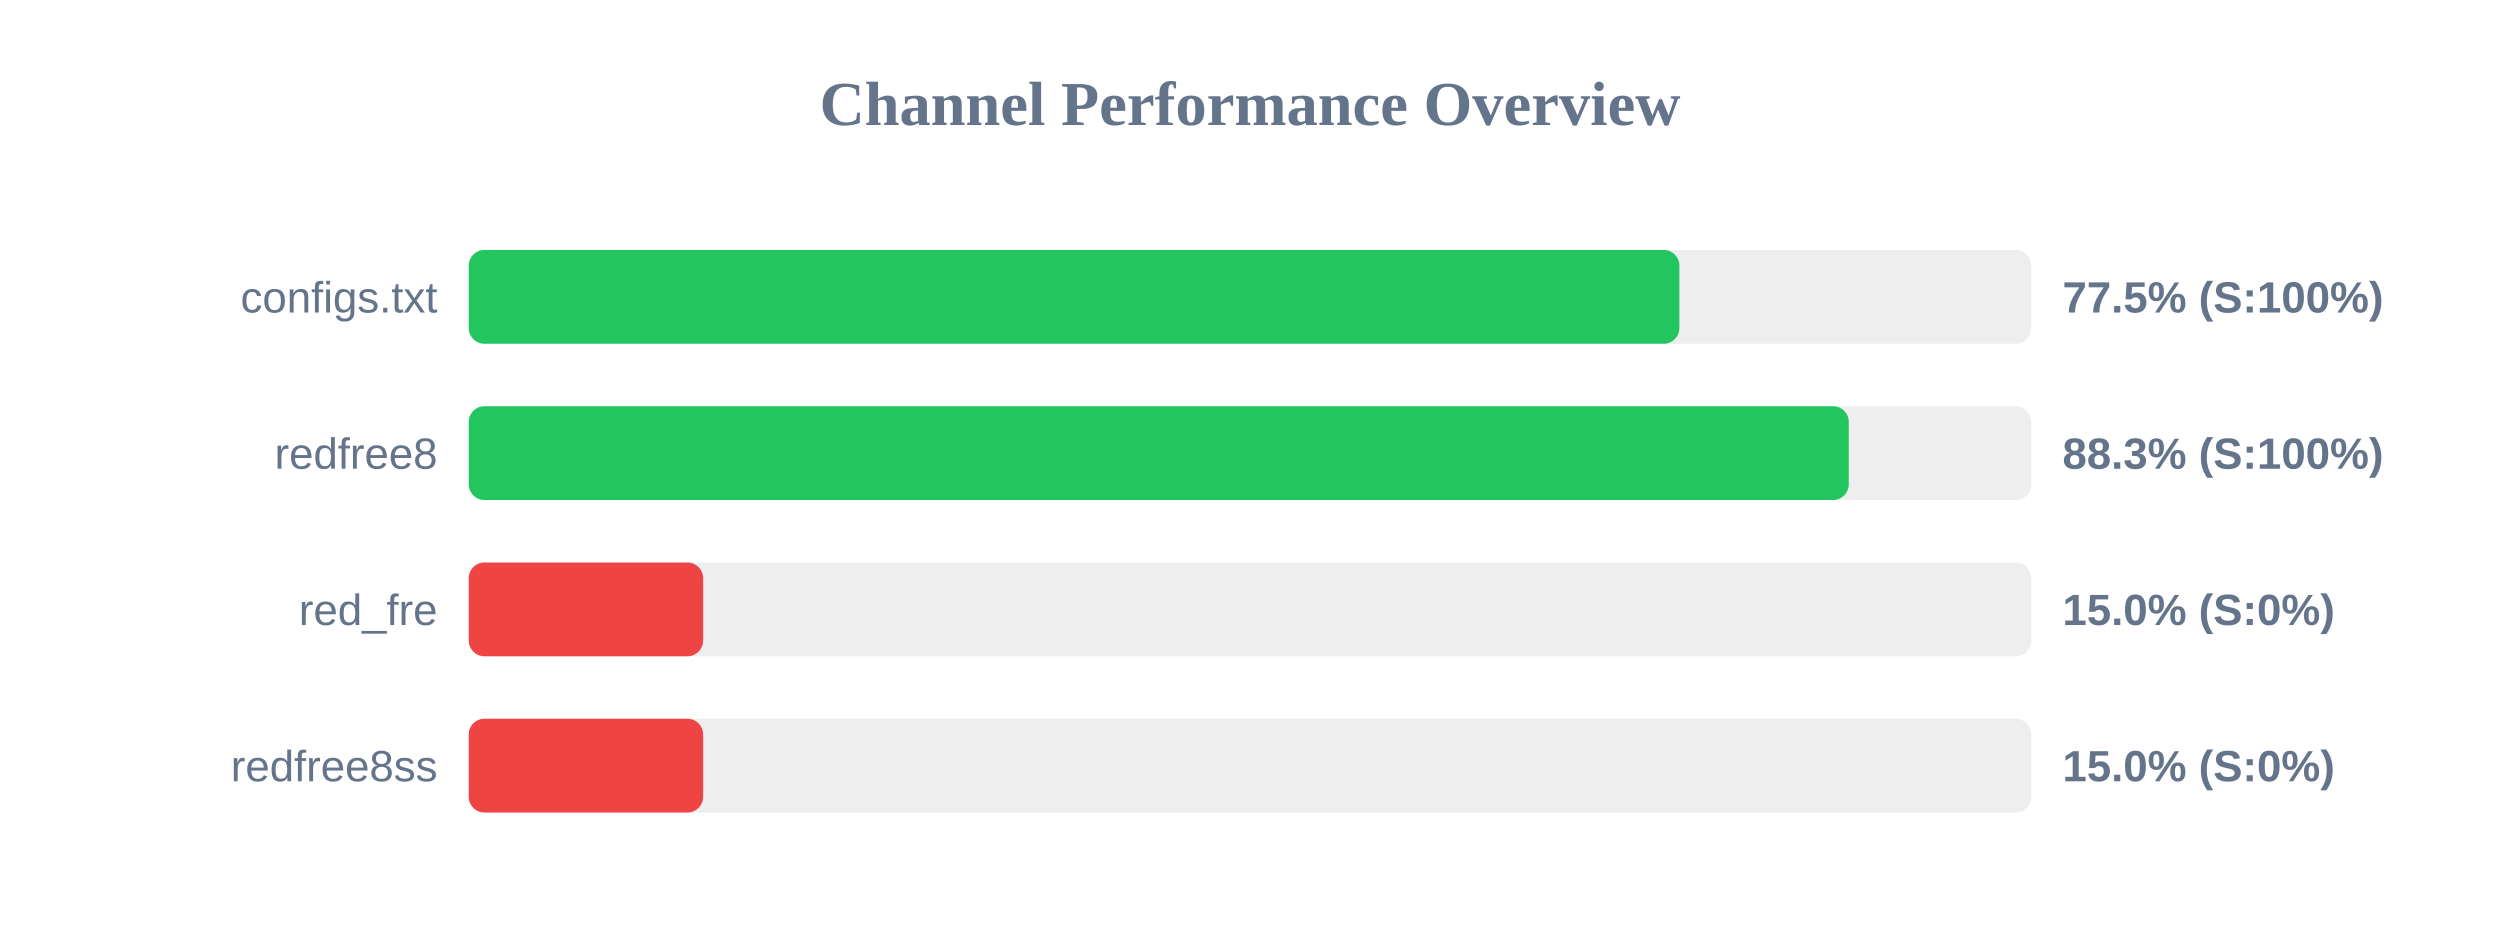
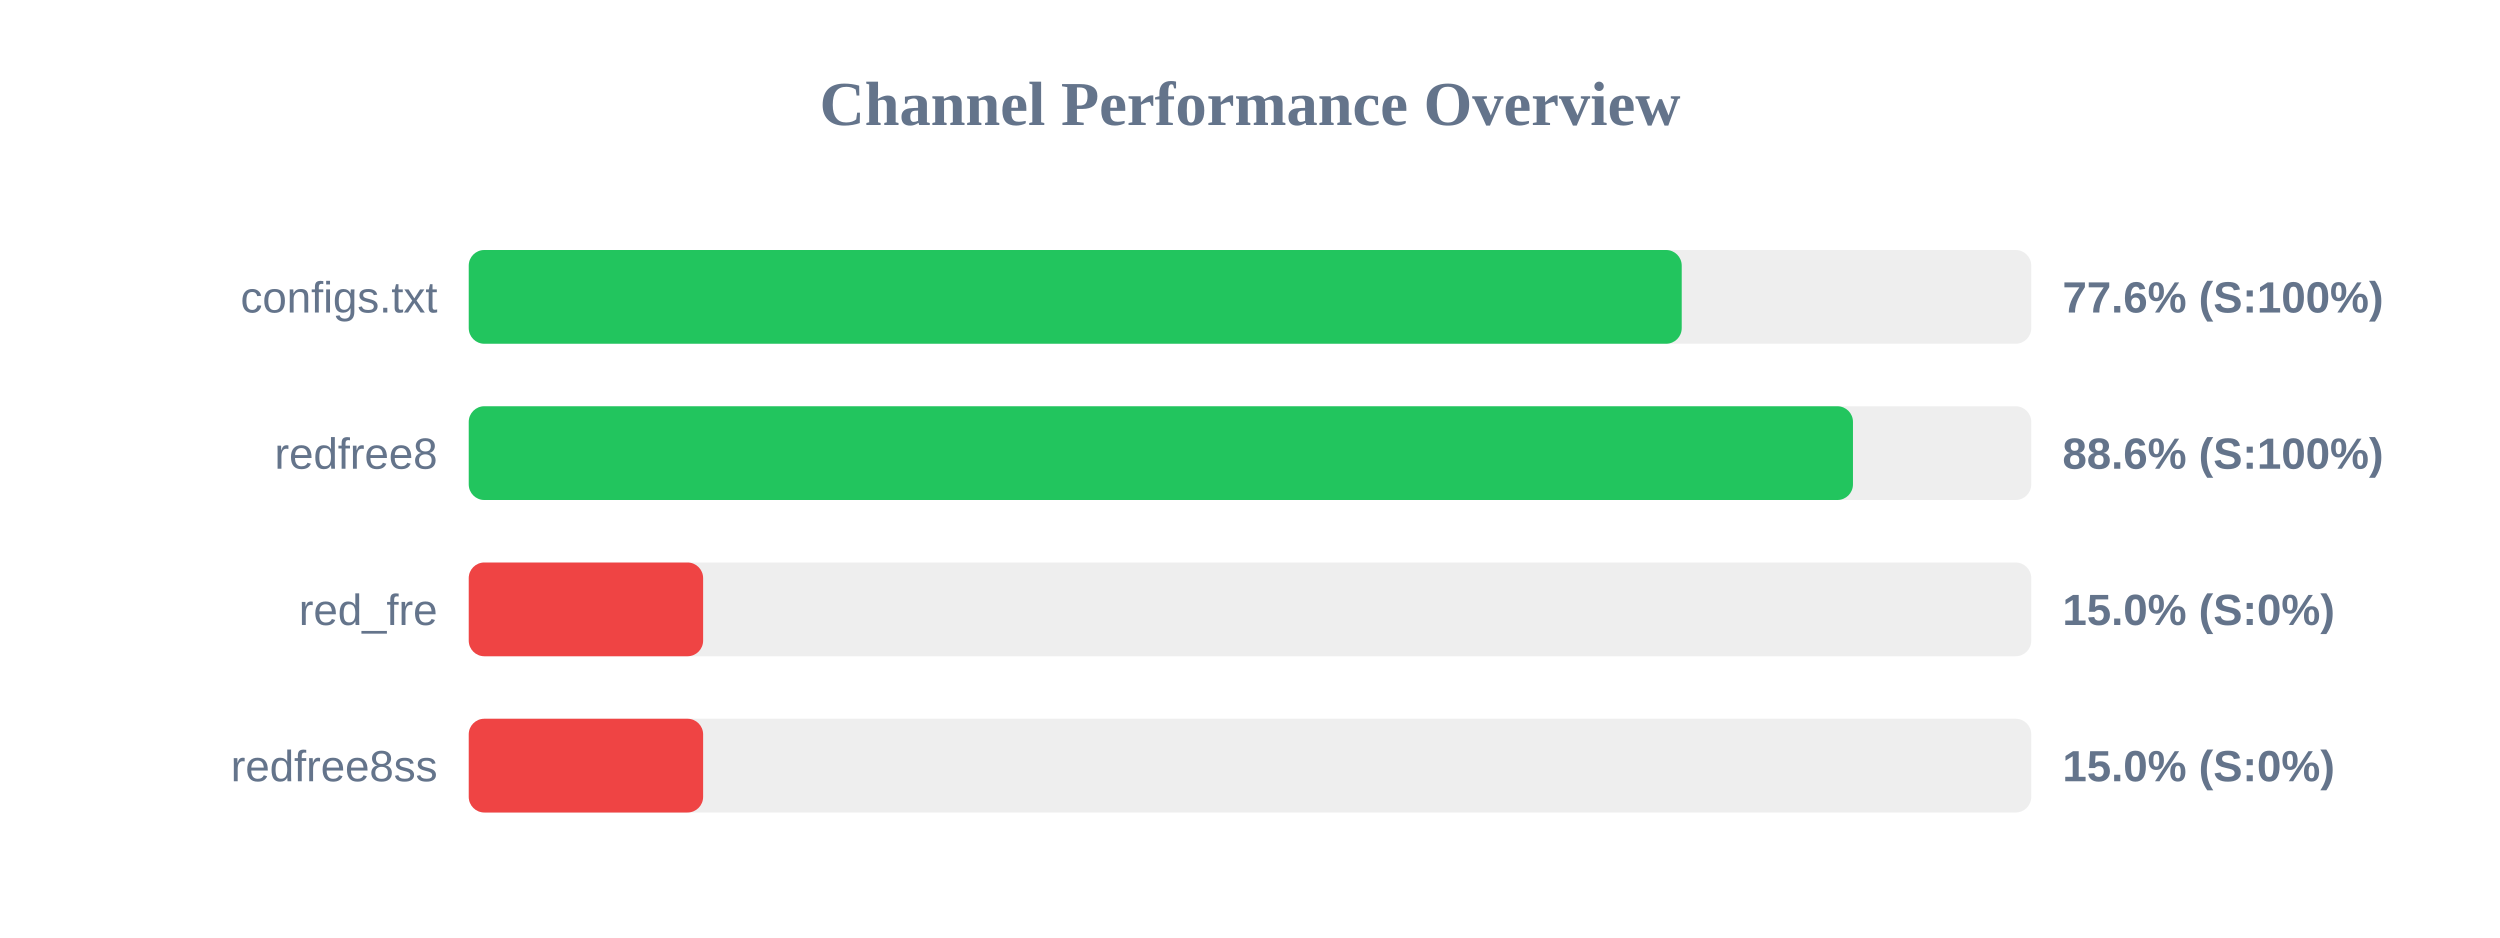
<svg xmlns="http://www.w3.org/2000/svg" width="800" height="300" version="1.1">
  <style>
        .row { font: 14px Arial; fill: #64748b; }
        .score { font: bold 14px Arial; fill: #64748b; }
    </style>
  <text x="400" y="40" text-anchor="middle" font-size="20px" font-weight="bold" fill="#64748b">Channel Performance Overview</text>
  <rect x="150" y="80" width="500" height="30" fill="#eee" rx="5" />
-   <rect x="150" y="80" width="387.4" height="30" fill="#22c55e" rx="5" />
+   <rect x="150" y="80" width="388.15" height="30" fill="#22c55e" rx="5" />
  <text x="140" y="100" text-anchor="end" class="row">configs.txt</text>
-   <text x="660" y="100" text-anchor="start" class="score">77.5% (S:100%)</text>
+   <text x="660" y="100" text-anchor="start" class="score">77.6% (S:100%)</text>
  <rect x="150" y="130" width="500" height="30" fill="#eee" rx="5" />
-   <rect x="150" y="130" width="441.6" height="30" fill="#22c55e" rx="5" />
+   <rect x="150" y="130" width="442.95" height="30" fill="#22c55e" rx="5" />
  <text x="140" y="150" text-anchor="end" class="row">redfree8</text>
-   <text x="660" y="150" text-anchor="start" class="score">88.3% (S:100%)</text>
+   <text x="660" y="150" text-anchor="start" class="score">88.6% (S:100%)</text>
  <rect x="150" y="180" width="500" height="30" fill="#eee" rx="5" />
  <rect x="150" y="180" width="75.0" height="30" fill="#ef4444" rx="5" />
  <text x="140" y="200" text-anchor="end" class="row">red_fre</text>
  <text x="660" y="200" text-anchor="start" class="score">15.0% (S:0%)</text>
  <rect x="150" y="230" width="500" height="30" fill="#eee" rx="5" />
  <rect x="150" y="230" width="75.0" height="30" fill="#ef4444" rx="5" />
  <text x="140" y="250" text-anchor="end" class="row">redfree8ss</text>
  <text x="660" y="250" text-anchor="start" class="score">15.0% (S:0%)</text>
</svg>
